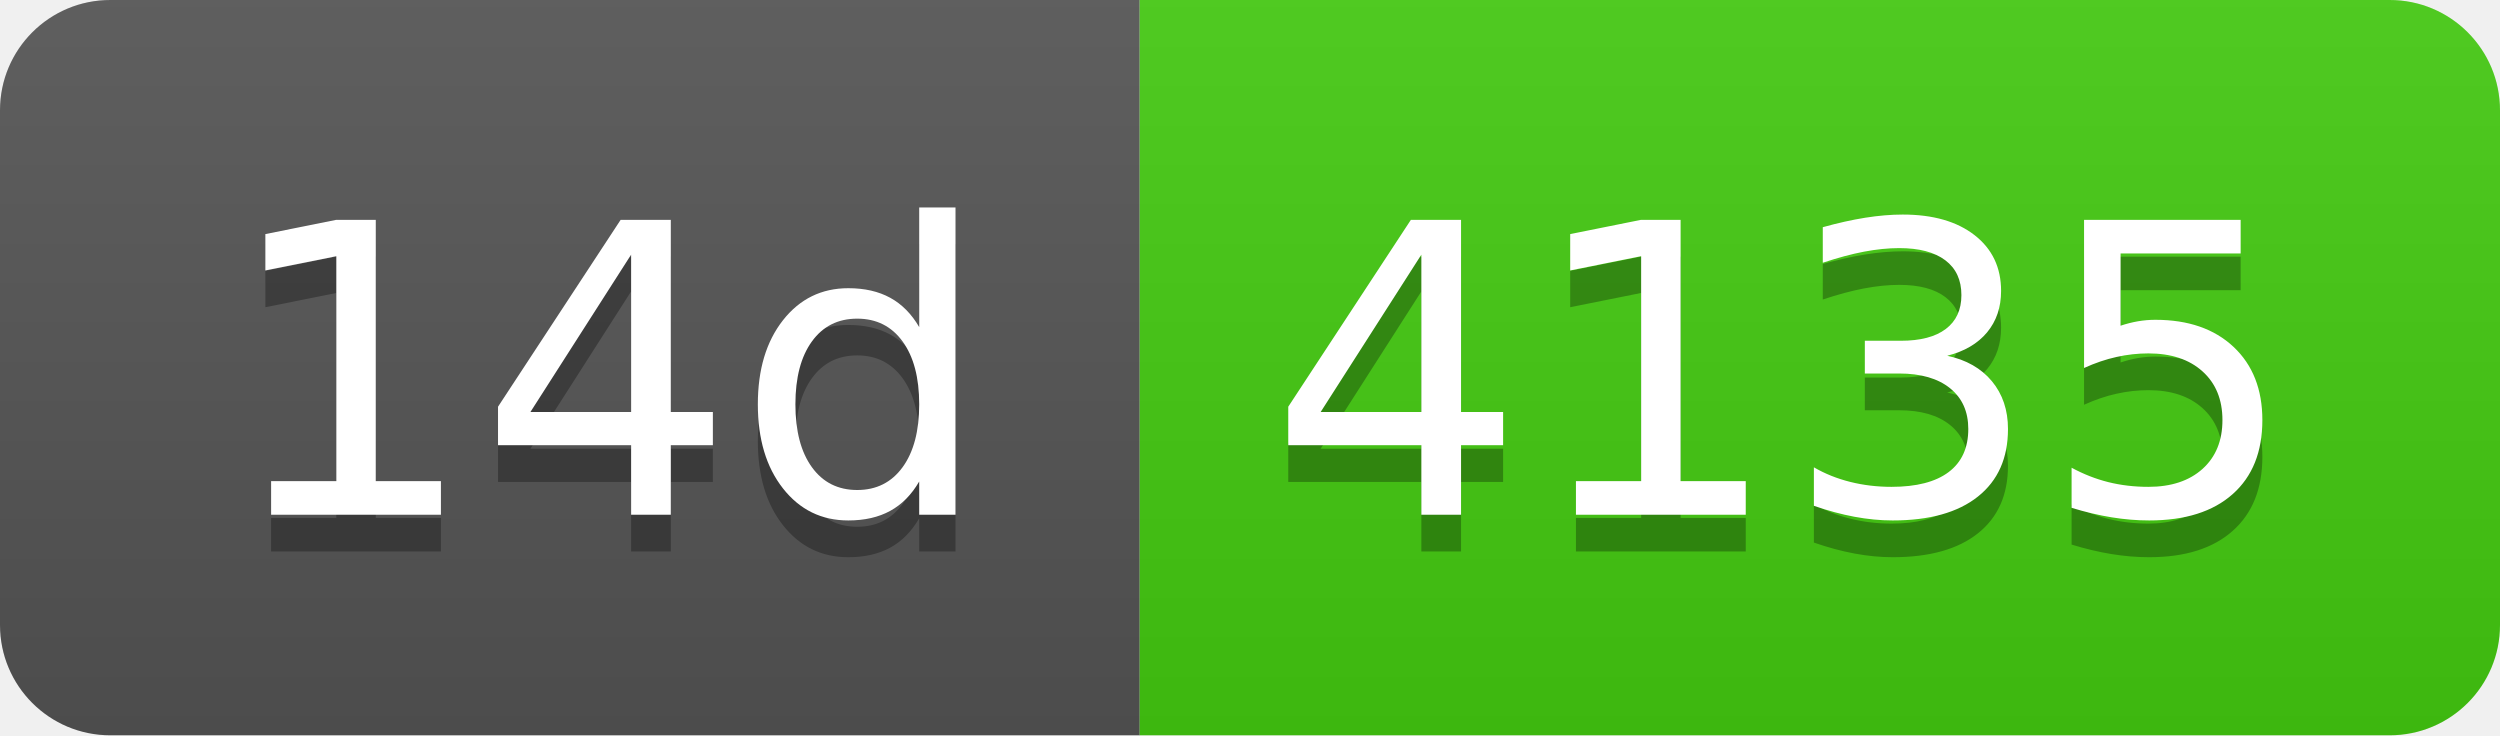
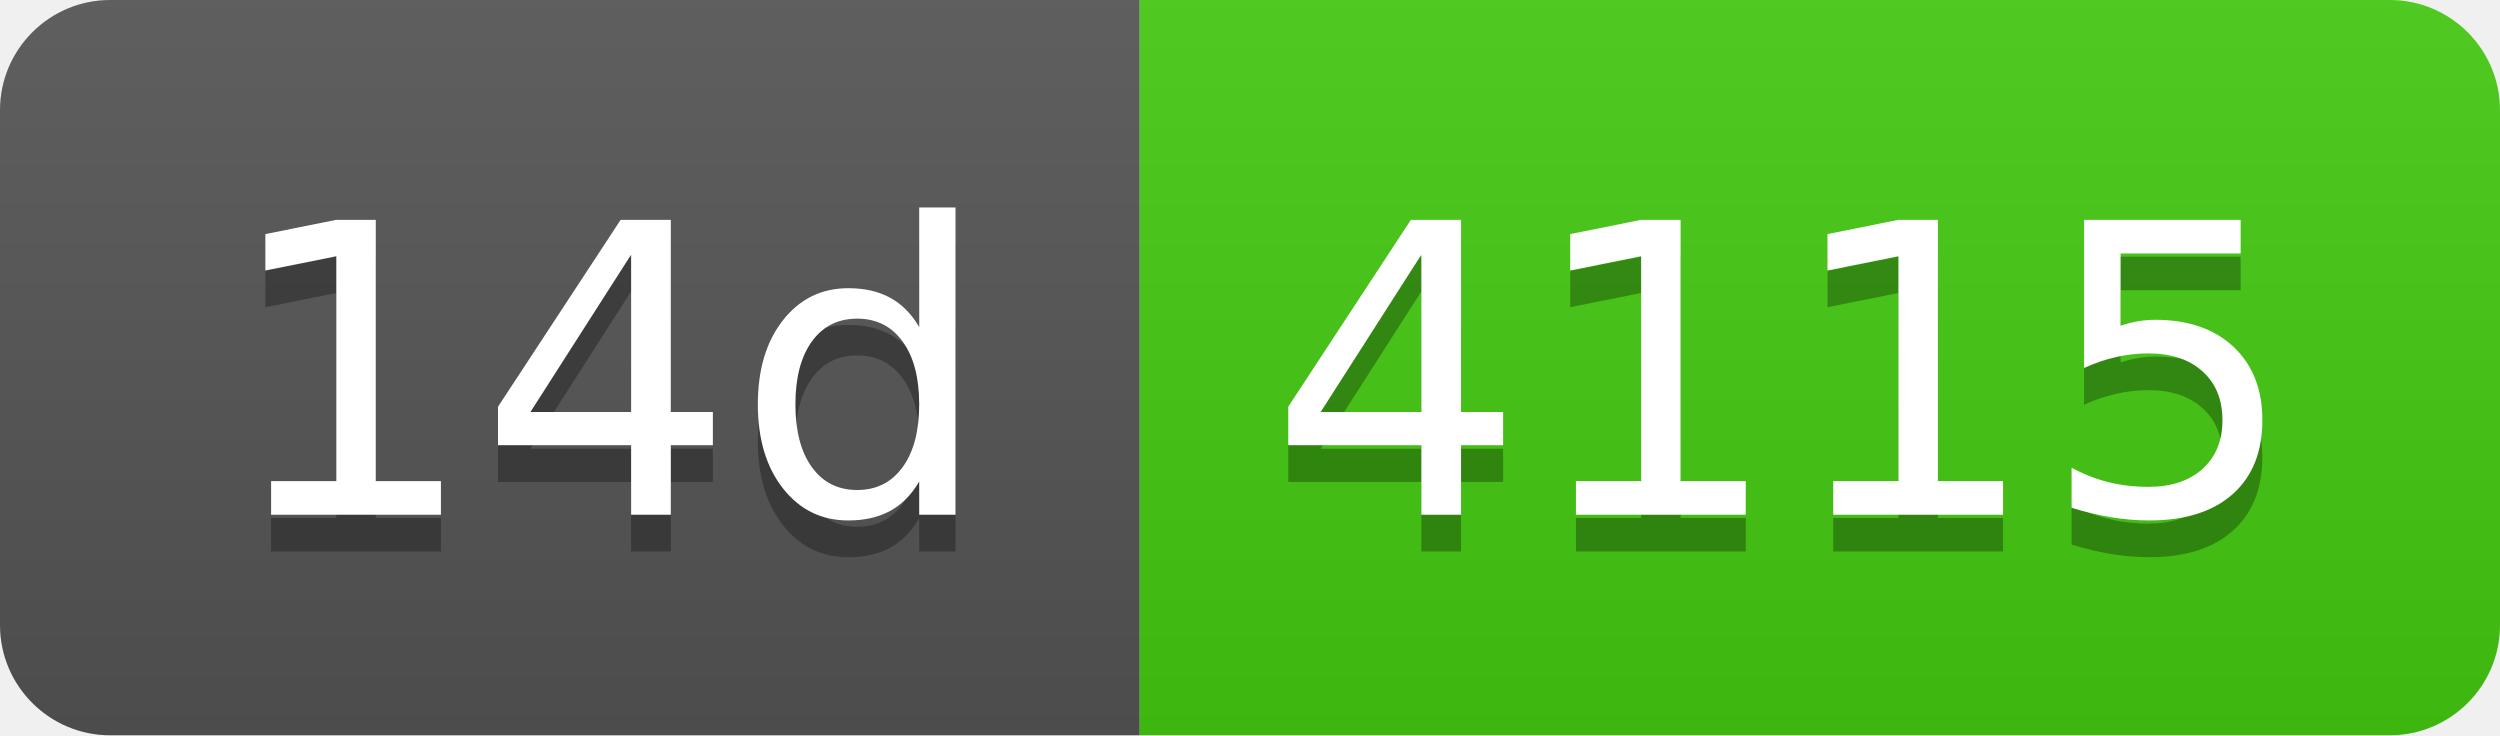
- <svg xmlns="http://www.w3.org/2000/svg" width="68" height="20" role="img" aria-label="14d: 4135">
+ <svg xmlns="http://www.w3.org/2000/svg" width="68" height="20" role="img" aria-label="14d: 4115">
  <linearGradient id="s" x2="0" y2="100%">
    <stop offset="0" stop-color="#bbb" stop-opacity=".1" />
    <stop offset="1" stop-opacity=".1" />
  </linearGradient>
  <clipPath id="r">
    <rect width="68" height="20" rx="3" fill="#fff" />
  </clipPath>
  <g clip-path="url(#r)">
    <rect width="31" height="20" fill="#555" />
    <rect x="31" width="37" height="20" fill="#4c1" />
    <rect width="68" height="20" fill="url(#s)" />
  </g>
  <g fill="#fff" text-anchor="middle" font-family="Verdana,Geneva,DejaVu Sans,sans-serif" text-rendering="geometricPrecision" font-size="110">
    <text aria-hidden="true" x="165" y="150" fill="#010101" fill-opacity=".3" transform="scale(.1)" textLength="210">14d</text>
    <text x="165" y="140" transform="scale(.1)" fill="#fff" textLength="210">14d</text>
-     <text aria-hidden="true" x="485" y="150" fill="#010101" fill-opacity=".3" transform="scale(.1)" textLength="270">4135</text>
-     <text x="485" y="140" transform="scale(.1)" fill="#fff" textLength="270">4135</text>
+     <text aria-hidden="true" x="485" y="150" fill="#010101" fill-opacity=".3" transform="scale(.1)" textLength="270">4115</text>
+     <text x="485" y="140" transform="scale(.1)" fill="#fff" textLength="270">4115</text>
  </g>
</svg>
